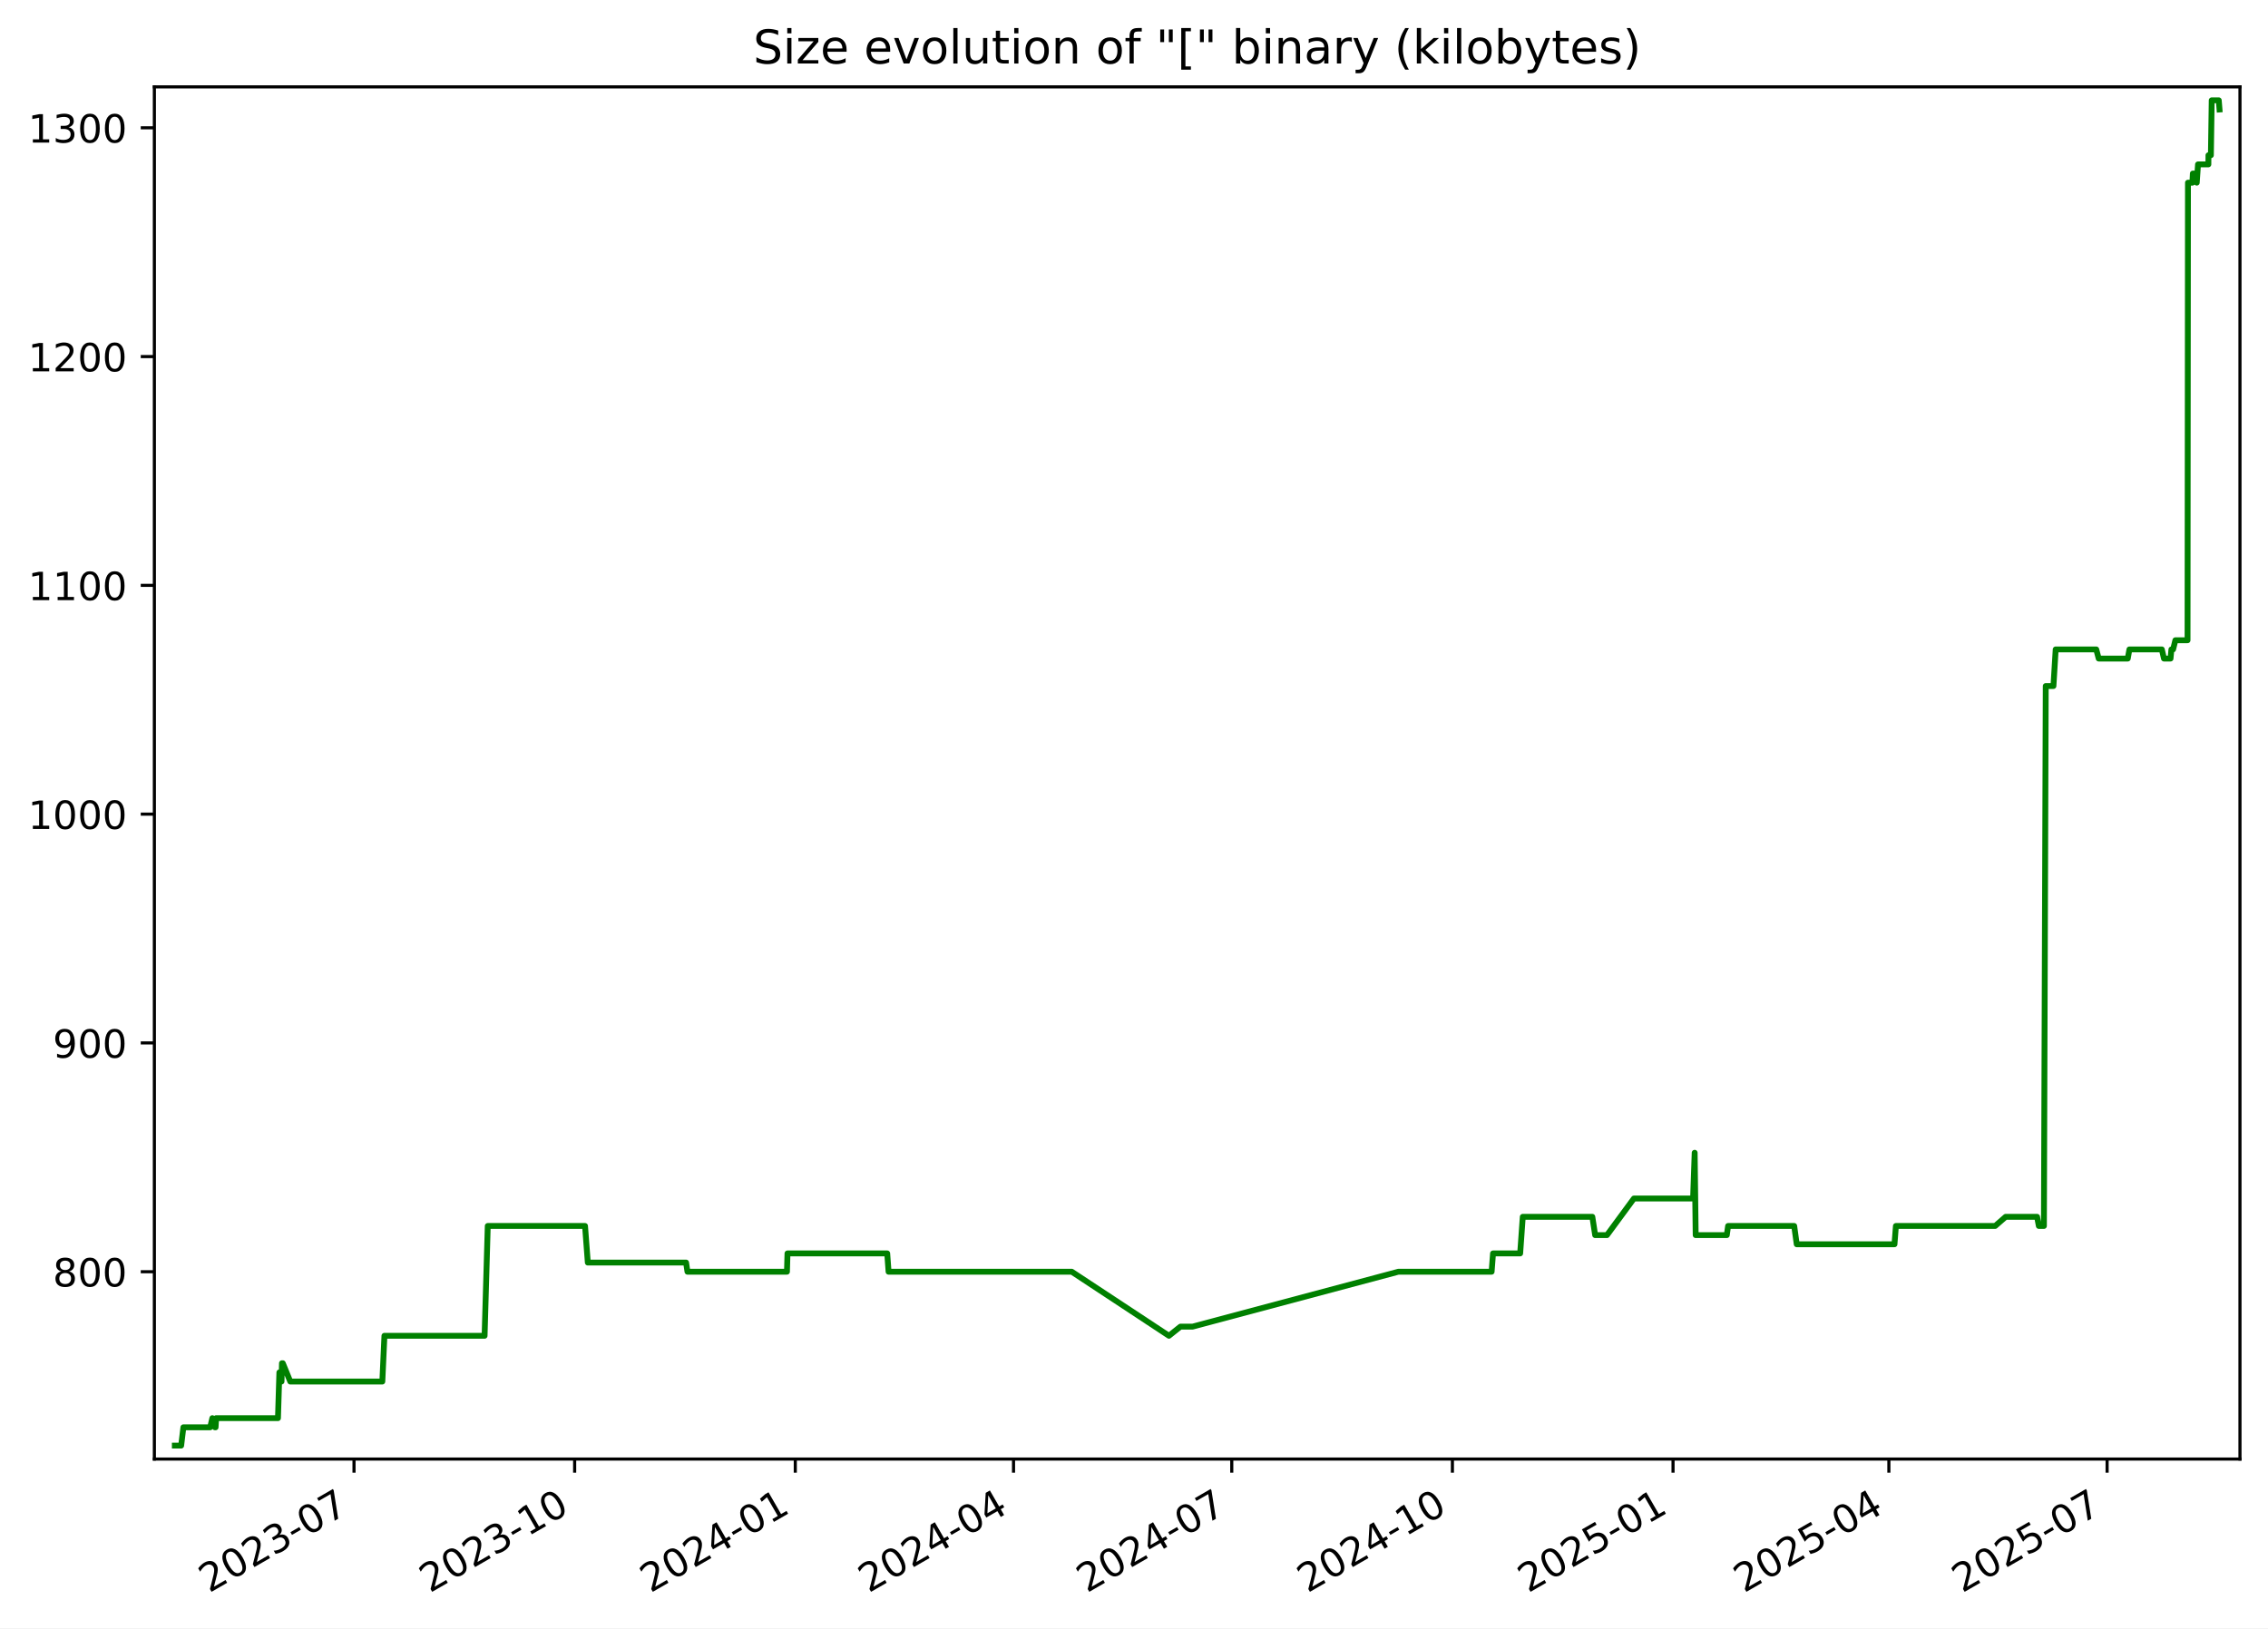
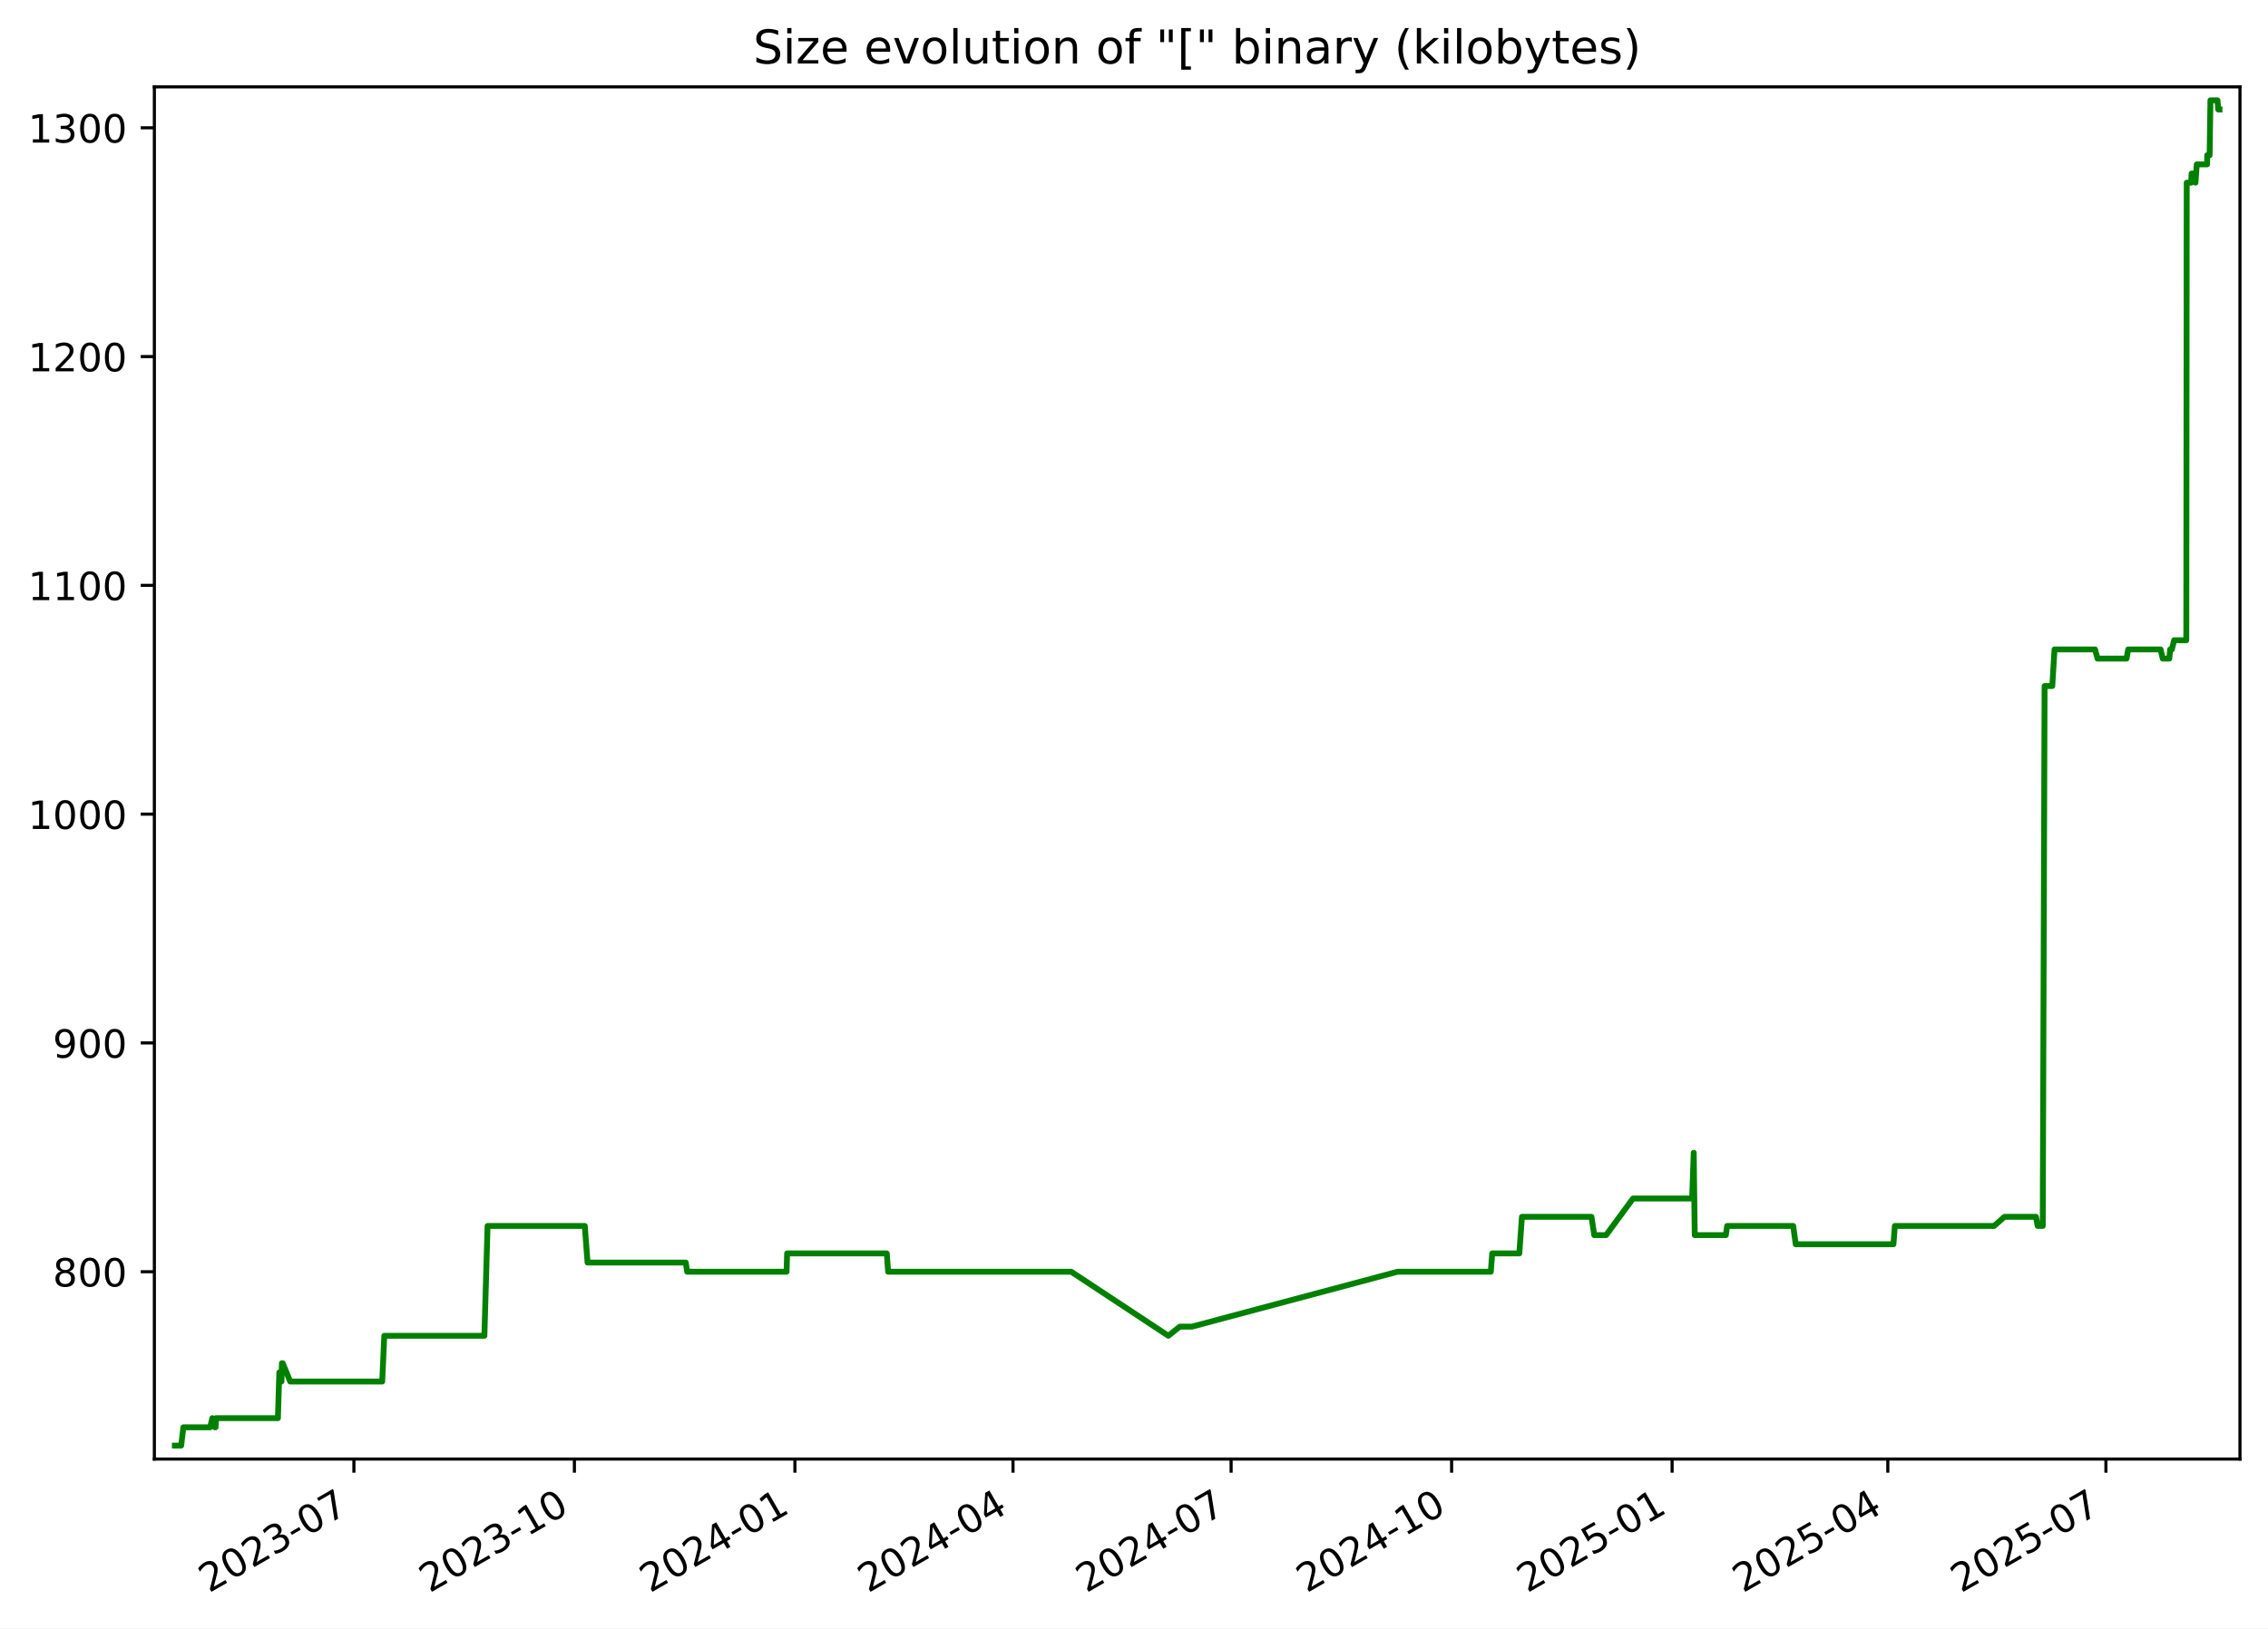
<svg xmlns="http://www.w3.org/2000/svg" xmlns:xlink="http://www.w3.org/1999/xlink" width="582.53pt" height="418.303pt" viewBox="0 0 582.53 418.303" version="1.1">
  <defs>
    <style type="text/css">*{stroke-linejoin: round; stroke-linecap: butt}</style>
  </defs>
  <g id="figure_1">
    <g id="patch_1">
      <path d="M -0 418.303  L 582.53 418.303  L 582.53 0  L -0 0  z " style="fill: #ffffff" />
    </g>
    <g id="axes_1">
      <g id="patch_2">
        <path d="M 39.65 374.83  L 575.33 374.83  L 575.33 22.318  L 39.65 22.318  z " style="fill: #ffffff" />
      </g>
      <g id="matplotlib.axis_1">
        <g id="xtick_1">
          <g id="line2d_1">
            <defs>
-               <path id="mf9b08e2a6c" d="M 0 0  L 0 3.5  " style="stroke: #000000; stroke-width: 0.8" />
+               <path id="m85d18fb83b" d="M 0 0  L 0 3.5  " style="stroke: #000000; stroke-width: 0.8" />
            </defs>
            <g>
-               <use xlink:href="#mf9b08e2a6c" x="90.928" y="374.83" style="stroke: #000000; stroke-width: 0.8" />
+               <use xlink:href="#m85d18fb83b" x="90.899" y="374.83" style="stroke: #000000; stroke-width: 0.8" />
            </g>
          </g>
          <g id="text_1">
-             <g transform="translate(53.70309 409.302) rotate(-30) scale(0.1 -0.1)">
+             <g transform="translate(53.6745 409.302) rotate(-30) scale(0.1 -0.1)">
              <defs>
                <path id="DejaVuSans-32" d="M 1228 531  L 3431 531  L 3431 0  L 469 0  L 469 531  Q 828 903 1448 1529  Q 2069 2156 2228 2338  Q 2531 2678 2651 2914  Q 2772 3150 2772 3378  Q 2772 3750 2511 3984  Q 2250 4219 1831 4219  Q 1534 4219 1204 4116  Q 875 4013 500 3803  L 500 4441  Q 881 4594 1212 4672  Q 1544 4750 1819 4750  Q 2544 4750 2975 4387  Q 3406 4025 3406 3419  Q 3406 3131 3298 2873  Q 3191 2616 2906 2266  Q 2828 2175 2409 1742  Q 1991 1309 1228 531  z " transform="scale(0.015625)" />
                <path id="DejaVuSans-30" d="M 2034 4250  Q 1547 4250 1301 3770  Q 1056 3291 1056 2328  Q 1056 1369 1301 889  Q 1547 409 2034 409  Q 2525 409 2770 889  Q 3016 1369 3016 2328  Q 3016 3291 2770 3770  Q 2525 4250 2034 4250  z M 2034 4750  Q 2819 4750 3233 4129  Q 3647 3509 3647 2328  Q 3647 1150 3233 529  Q 2819 -91 2034 -91  Q 1250 -91 836 529  Q 422 1150 422 2328  Q 422 3509 836 4129  Q 1250 4750 2034 4750  z " transform="scale(0.015625)" />
                <path id="DejaVuSans-33" d="M 2597 2516  Q 3050 2419 3304 2112  Q 3559 1806 3559 1356  Q 3559 666 3084 287  Q 2609 -91 1734 -91  Q 1441 -91 1130 -33  Q 819 25 488 141  L 488 750  Q 750 597 1062 519  Q 1375 441 1716 441  Q 2309 441 2620 675  Q 2931 909 2931 1356  Q 2931 1769 2642 2001  Q 2353 2234 1838 2234  L 1294 2234  L 1294 2753  L 1863 2753  Q 2328 2753 2575 2939  Q 2822 3125 2822 3475  Q 2822 3834 2567 4026  Q 2313 4219 1838 4219  Q 1578 4219 1281 4162  Q 984 4106 628 3988  L 628 4550  Q 988 4650 1302 4700  Q 1616 4750 1894 4750  Q 2613 4750 3031 4423  Q 3450 4097 3450 3541  Q 3450 3153 3228 2886  Q 3006 2619 2597 2516  z " transform="scale(0.015625)" />
                <path id="DejaVuSans-2d" d="M 313 2009  L 1997 2009  L 1997 1497  L 313 1497  L 313 2009  z " transform="scale(0.015625)" />
                <path id="DejaVuSans-37" d="M 525 4666  L 3525 4666  L 3525 4397  L 1831 0  L 1172 0  L 2766 4134  L 525 4134  L 525 4666  z " transform="scale(0.015625)" />
              </defs>
              <use xlink:href="#DejaVuSans-32" />
              <use xlink:href="#DejaVuSans-30" x="63.623" />
              <use xlink:href="#DejaVuSans-32" x="127.246" />
              <use xlink:href="#DejaVuSans-33" x="190.869" />
              <use xlink:href="#DejaVuSans-2d" x="254.492" />
              <use xlink:href="#DejaVuSans-30" x="290.576" />
              <use xlink:href="#DejaVuSans-37" x="354.199" />
            </g>
          </g>
        </g>
        <g id="xtick_2">
          <g id="line2d_2">
            <g>
-               <use xlink:href="#mf9b08e2a6c" x="147.598" y="374.83" style="stroke: #000000; stroke-width: 0.8" />
+               <use xlink:href="#m85d18fb83b" x="147.534" y="374.83" style="stroke: #000000; stroke-width: 0.8" />
            </g>
          </g>
          <g id="text_2">
-             <g transform="translate(110.373 409.302) rotate(-30) scale(0.1 -0.1)">
+             <g transform="translate(110.3092 409.302) rotate(-30) scale(0.1 -0.1)">
              <defs>
                <path id="DejaVuSans-31" d="M 794 531  L 1825 531  L 1825 4091  L 703 3866  L 703 4441  L 1819 4666  L 2450 4666  L 2450 531  L 3481 531  L 3481 0  L 794 0  L 794 531  z " transform="scale(0.015625)" />
              </defs>
              <use xlink:href="#DejaVuSans-32" />
              <use xlink:href="#DejaVuSans-30" x="63.623" />
              <use xlink:href="#DejaVuSans-32" x="127.246" />
              <use xlink:href="#DejaVuSans-33" x="190.869" />
              <use xlink:href="#DejaVuSans-2d" x="254.492" />
              <use xlink:href="#DejaVuSans-31" x="290.576" />
              <use xlink:href="#DejaVuSans-30" x="354.199" />
            </g>
          </g>
        </g>
        <g id="xtick_3">
          <g id="line2d_3">
            <g>
-               <use xlink:href="#mf9b08e2a6c" x="204.268" y="374.83" style="stroke: #000000; stroke-width: 0.8" />
+               <use xlink:href="#m85d18fb83b" x="204.169" y="374.83" style="stroke: #000000; stroke-width: 0.8" />
            </g>
          </g>
          <g id="text_3">
-             <g transform="translate(167.0428 409.302) rotate(-30) scale(0.1 -0.1)">
+             <g transform="translate(166.9439 409.302) rotate(-30) scale(0.1 -0.1)">
              <defs>
                <path id="DejaVuSans-34" d="M 2419 4116  L 825 1625  L 2419 1625  L 2419 4116  z M 2253 4666  L 3047 4666  L 3047 1625  L 3713 1625  L 3713 1100  L 3047 1100  L 3047 0  L 2419 0  L 2419 1100  L 313 1100  L 313 1709  L 2253 4666  z " transform="scale(0.015625)" />
              </defs>
              <use xlink:href="#DejaVuSans-32" />
              <use xlink:href="#DejaVuSans-30" x="63.623" />
              <use xlink:href="#DejaVuSans-32" x="127.246" />
              <use xlink:href="#DejaVuSans-34" x="190.869" />
              <use xlink:href="#DejaVuSans-2d" x="254.492" />
              <use xlink:href="#DejaVuSans-30" x="290.576" />
              <use xlink:href="#DejaVuSans-31" x="354.199" />
            </g>
          </g>
        </g>
        <g id="xtick_4">
          <g id="line2d_4">
            <g>
-               <use xlink:href="#mf9b08e2a6c" x="260.322" y="374.83" style="stroke: #000000; stroke-width: 0.8" />
+               <use xlink:href="#m85d18fb83b" x="260.188" y="374.83" style="stroke: #000000; stroke-width: 0.8" />
            </g>
          </g>
          <g id="text_4">
-             <g transform="translate(223.0967 409.302) rotate(-30) scale(0.1 -0.1)">
+             <g transform="translate(222.9629 409.302) rotate(-30) scale(0.1 -0.1)">
              <use xlink:href="#DejaVuSans-32" />
              <use xlink:href="#DejaVuSans-30" x="63.623" />
              <use xlink:href="#DejaVuSans-32" x="127.246" />
              <use xlink:href="#DejaVuSans-34" x="190.869" />
              <use xlink:href="#DejaVuSans-2d" x="254.492" />
              <use xlink:href="#DejaVuSans-30" x="290.576" />
              <use xlink:href="#DejaVuSans-34" x="354.199" />
            </g>
          </g>
        </g>
        <g id="xtick_5">
          <g id="line2d_5">
            <g>
-               <use xlink:href="#mf9b08e2a6c" x="316.375" y="374.83" style="stroke: #000000; stroke-width: 0.8" />
+               <use xlink:href="#m85d18fb83b" x="316.207" y="374.83" style="stroke: #000000; stroke-width: 0.8" />
            </g>
          </g>
          <g id="text_5">
-             <g transform="translate(279.1506 409.302) rotate(-30) scale(0.1 -0.1)">
+             <g transform="translate(278.982 409.302) rotate(-30) scale(0.1 -0.1)">
              <use xlink:href="#DejaVuSans-32" />
              <use xlink:href="#DejaVuSans-30" x="63.623" />
              <use xlink:href="#DejaVuSans-32" x="127.246" />
              <use xlink:href="#DejaVuSans-34" x="190.869" />
              <use xlink:href="#DejaVuSans-2d" x="254.492" />
              <use xlink:href="#DejaVuSans-30" x="290.576" />
              <use xlink:href="#DejaVuSans-37" x="354.199" />
            </g>
          </g>
        </g>
        <g id="xtick_6">
          <g id="line2d_6">
            <g>
-               <use xlink:href="#mf9b08e2a6c" x="373.045" y="374.83" style="stroke: #000000; stroke-width: 0.8" />
+               <use xlink:href="#m85d18fb83b" x="372.842" y="374.83" style="stroke: #000000; stroke-width: 0.8" />
            </g>
          </g>
          <g id="text_6">
-             <g transform="translate(335.8205 409.302) rotate(-30) scale(0.1 -0.1)">
+             <g transform="translate(335.6167 409.302) rotate(-30) scale(0.1 -0.1)">
              <use xlink:href="#DejaVuSans-32" />
              <use xlink:href="#DejaVuSans-30" x="63.623" />
              <use xlink:href="#DejaVuSans-32" x="127.246" />
              <use xlink:href="#DejaVuSans-34" x="190.869" />
              <use xlink:href="#DejaVuSans-2d" x="254.492" />
              <use xlink:href="#DejaVuSans-31" x="290.576" />
              <use xlink:href="#DejaVuSans-30" x="354.199" />
            </g>
          </g>
        </g>
        <g id="xtick_7">
          <g id="line2d_7">
            <g>
-               <use xlink:href="#mf9b08e2a6c" x="429.715" y="374.83" style="stroke: #000000; stroke-width: 0.8" />
+               <use xlink:href="#m85d18fb83b" x="429.476" y="374.83" style="stroke: #000000; stroke-width: 0.8" />
            </g>
          </g>
          <g id="text_7">
-             <g transform="translate(392.4904 409.302) rotate(-30) scale(0.1 -0.1)">
+             <g transform="translate(392.2514 409.302) rotate(-30) scale(0.1 -0.1)">
              <defs>
                <path id="DejaVuSans-35" d="M 691 4666  L 3169 4666  L 3169 4134  L 1269 4134  L 1269 2991  Q 1406 3038 1543 3061  Q 1681 3084 1819 3084  Q 2600 3084 3056 2656  Q 3513 2228 3513 1497  Q 3513 744 3044 326  Q 2575 -91 1722 -91  Q 1428 -91 1123 -41  Q 819 9 494 109  L 494 744  Q 775 591 1075 516  Q 1375 441 1709 441  Q 2250 441 2565 725  Q 2881 1009 2881 1497  Q 2881 1984 2565 2268  Q 2250 2553 1709 2553  Q 1456 2553 1204 2497  Q 953 2441 691 2322  L 691 4666  z " transform="scale(0.015625)" />
              </defs>
              <use xlink:href="#DejaVuSans-32" />
              <use xlink:href="#DejaVuSans-30" x="63.623" />
              <use xlink:href="#DejaVuSans-32" x="127.246" />
              <use xlink:href="#DejaVuSans-35" x="190.869" />
              <use xlink:href="#DejaVuSans-2d" x="254.492" />
              <use xlink:href="#DejaVuSans-30" x="290.576" />
              <use xlink:href="#DejaVuSans-31" x="354.199" />
            </g>
          </g>
        </g>
        <g id="xtick_8">
          <g id="line2d_8">
            <g>
-               <use xlink:href="#mf9b08e2a6c" x="485.153" y="374.83" style="stroke: #000000; stroke-width: 0.8" />
+               <use xlink:href="#m85d18fb83b" x="484.88" y="374.83" style="stroke: #000000; stroke-width: 0.8" />
            </g>
          </g>
          <g id="text_8">
-             <g transform="translate(447.9283 409.302) rotate(-30) scale(0.1 -0.1)">
+             <g transform="translate(447.6548 409.302) rotate(-30) scale(0.1 -0.1)">
              <use xlink:href="#DejaVuSans-32" />
              <use xlink:href="#DejaVuSans-30" x="63.623" />
              <use xlink:href="#DejaVuSans-32" x="127.246" />
              <use xlink:href="#DejaVuSans-35" x="190.869" />
              <use xlink:href="#DejaVuSans-2d" x="254.492" />
              <use xlink:href="#DejaVuSans-30" x="290.576" />
              <use xlink:href="#DejaVuSans-34" x="354.199" />
            </g>
          </g>
        </g>
        <g id="xtick_9">
          <g id="line2d_9">
            <g>
-               <use xlink:href="#mf9b08e2a6c" x="541.207" y="374.83" style="stroke: #000000; stroke-width: 0.8" />
+               <use xlink:href="#m85d18fb83b" x="540.899" y="374.83" style="stroke: #000000; stroke-width: 0.8" />
            </g>
          </g>
          <g id="text_9">
-             <g transform="translate(503.9822 409.302) rotate(-30) scale(0.1 -0.1)">
+             <g transform="translate(503.6739 409.302) rotate(-30) scale(0.1 -0.1)">
              <use xlink:href="#DejaVuSans-32" />
              <use xlink:href="#DejaVuSans-30" x="63.623" />
              <use xlink:href="#DejaVuSans-32" x="127.246" />
              <use xlink:href="#DejaVuSans-35" x="190.869" />
              <use xlink:href="#DejaVuSans-2d" x="254.492" />
              <use xlink:href="#DejaVuSans-30" x="290.576" />
              <use xlink:href="#DejaVuSans-37" x="354.199" />
            </g>
          </g>
        </g>
      </g>
      <g id="matplotlib.axis_2">
        <g id="ytick_1">
          <g id="line2d_10">
            <defs>
-               <path id="m375bbfae6c" d="M 0 0  L -3.5 0  " style="stroke: #000000; stroke-width: 0.8" />
+               <path id="m27d86db720" d="M 0 0  L -3.5 0  " style="stroke: #000000; stroke-width: 0.8" />
            </defs>
            <g>
-               <use xlink:href="#m375bbfae6c" x="39.65" y="326.705" style="stroke: #000000; stroke-width: 0.8" />
+               <use xlink:href="#m27d86db720" x="39.65" y="326.705" style="stroke: #000000; stroke-width: 0.8" />
            </g>
          </g>
          <g id="text_10">
            <g transform="translate(13.5625 330.504) scale(0.1 -0.1)">
              <defs>
                <path id="DejaVuSans-38" d="M 2034 2216  Q 1584 2216 1326 1975  Q 1069 1734 1069 1313  Q 1069 891 1326 650  Q 1584 409 2034 409  Q 2484 409 2743 651  Q 3003 894 3003 1313  Q 3003 1734 2745 1975  Q 2488 2216 2034 2216  z M 1403 2484  Q 997 2584 770 2862  Q 544 3141 544 3541  Q 544 4100 942 4425  Q 1341 4750 2034 4750  Q 2731 4750 3128 4425  Q 3525 4100 3525 3541  Q 3525 3141 3298 2862  Q 3072 2584 2669 2484  Q 3125 2378 3379 2068  Q 3634 1759 3634 1313  Q 3634 634 3220 271  Q 2806 -91 2034 -91  Q 1263 -91 848 271  Q 434 634 434 1313  Q 434 1759 690 2068  Q 947 2378 1403 2484  z M 1172 3481  Q 1172 3119 1398 2916  Q 1625 2713 2034 2713  Q 2441 2713 2670 2916  Q 2900 3119 2900 3481  Q 2900 3844 2670 4047  Q 2441 4250 2034 4250  Q 1625 4250 1398 4047  Q 1172 3844 1172 3481  z " transform="scale(0.015625)" />
              </defs>
              <use xlink:href="#DejaVuSans-38" />
              <use xlink:href="#DejaVuSans-30" x="63.623" />
              <use xlink:href="#DejaVuSans-30" x="127.246" />
            </g>
          </g>
        </g>
        <g id="ytick_2">
          <g id="line2d_11">
            <g>
-               <use xlink:href="#m375bbfae6c" x="39.65" y="267.929" style="stroke: #000000; stroke-width: 0.8" />
+               <use xlink:href="#m27d86db720" x="39.65" y="267.929" style="stroke: #000000; stroke-width: 0.8" />
            </g>
          </g>
          <g id="text_11">
            <g transform="translate(13.5625 271.7284) scale(0.1 -0.1)">
              <defs>
                <path id="DejaVuSans-39" d="M 703 97  L 703 672  Q 941 559 1184 500  Q 1428 441 1663 441  Q 2288 441 2617 861  Q 2947 1281 2994 2138  Q 2813 1869 2534 1725  Q 2256 1581 1919 1581  Q 1219 1581 811 2004  Q 403 2428 403 3163  Q 403 3881 828 4315  Q 1253 4750 1959 4750  Q 2769 4750 3195 4129  Q 3622 3509 3622 2328  Q 3622 1225 3098 567  Q 2575 -91 1691 -91  Q 1453 -91 1209 -44  Q 966 3 703 97  z M 1959 2075  Q 2384 2075 2632 2365  Q 2881 2656 2881 3163  Q 2881 3666 2632 3958  Q 2384 4250 1959 4250  Q 1534 4250 1286 3958  Q 1038 3666 1038 3163  Q 1038 2656 1286 2365  Q 1534 2075 1959 2075  z " transform="scale(0.015625)" />
              </defs>
              <use xlink:href="#DejaVuSans-39" />
              <use xlink:href="#DejaVuSans-30" x="63.623" />
              <use xlink:href="#DejaVuSans-30" x="127.246" />
            </g>
          </g>
        </g>
        <g id="ytick_3">
          <g id="line2d_12">
            <g>
-               <use xlink:href="#m375bbfae6c" x="39.65" y="209.154" style="stroke: #000000; stroke-width: 0.8" />
+               <use xlink:href="#m27d86db720" x="39.65" y="209.154" style="stroke: #000000; stroke-width: 0.8" />
            </g>
          </g>
          <g id="text_12">
            <g transform="translate(7.2 212.9529) scale(0.1 -0.1)">
              <use xlink:href="#DejaVuSans-31" />
              <use xlink:href="#DejaVuSans-30" x="63.623" />
              <use xlink:href="#DejaVuSans-30" x="127.246" />
              <use xlink:href="#DejaVuSans-30" x="190.869" />
            </g>
          </g>
        </g>
        <g id="ytick_4">
          <g id="line2d_13">
            <g>
-               <use xlink:href="#m375bbfae6c" x="39.65" y="150.378" style="stroke: #000000; stroke-width: 0.8" />
+               <use xlink:href="#m27d86db720" x="39.65" y="150.378" style="stroke: #000000; stroke-width: 0.8" />
            </g>
          </g>
          <g id="text_13">
            <g transform="translate(7.2 154.1774) scale(0.1 -0.1)">
              <use xlink:href="#DejaVuSans-31" />
              <use xlink:href="#DejaVuSans-31" x="63.623" />
              <use xlink:href="#DejaVuSans-30" x="127.246" />
              <use xlink:href="#DejaVuSans-30" x="190.869" />
            </g>
          </g>
        </g>
        <g id="ytick_5">
          <g id="line2d_14">
            <g>
-               <use xlink:href="#m375bbfae6c" x="39.65" y="91.603" style="stroke: #000000; stroke-width: 0.8" />
+               <use xlink:href="#m27d86db720" x="39.65" y="91.603" style="stroke: #000000; stroke-width: 0.8" />
            </g>
          </g>
          <g id="text_14">
            <g transform="translate(7.2 95.40192) scale(0.1 -0.1)">
              <use xlink:href="#DejaVuSans-31" />
              <use xlink:href="#DejaVuSans-32" x="63.623" />
              <use xlink:href="#DejaVuSans-30" x="127.246" />
              <use xlink:href="#DejaVuSans-30" x="190.869" />
            </g>
          </g>
        </g>
        <g id="ytick_6">
          <g id="line2d_15">
            <g>
-               <use xlink:href="#m375bbfae6c" x="39.65" y="32.827" style="stroke: #000000; stroke-width: 0.8" />
+               <use xlink:href="#m27d86db720" x="39.65" y="32.827" style="stroke: #000000; stroke-width: 0.8" />
            </g>
          </g>
          <g id="text_15">
            <g transform="translate(7.2 36.6264) scale(0.1 -0.1)">
              <use xlink:href="#DejaVuSans-31" />
              <use xlink:href="#DejaVuSans-33" x="63.623" />
              <use xlink:href="#DejaVuSans-30" x="127.246" />
              <use xlink:href="#DejaVuSans-30" x="190.869" />
            </g>
          </g>
        </g>
      </g>
      <g id="line2d_16">
-         <path d="M 44.902 371.374  L 46.532 371.374  L 47.103 366.672  L 53.987 366.672  L 54.541 364.321  L 55.204 366.672  L 55.373 366.672  L 55.512 364.321  L 71.397 364.321  L 71.758 352.566  L 72.308 354.917  L 72.419 350.215  L 72.638 350.215  L 74.558 354.917  L 98.202 354.917  L 98.739 343.162  L 124.467 343.162  L 125.278 314.95  L 150.265 314.95  L 150.979 324.354  L 176.221 324.354  L 176.574 326.705  L 202.13 326.705  L 202.263 322.003  L 227.881 322.003  L 228.227 326.705  L 275.278 326.705  L 300.244 343.162  L 303.192 340.811  L 306.318 340.811  L 359.177 326.705  L 383.12 326.705  L 383.479 322.003  L 390.452 322.003  L 391.118 312.599  L 408.989 312.599  L 409.712 317.301  L 412.745 317.301  L 419.663 307.897  L 434.862 307.897  L 435.273 296.141  L 435.531 317.301  L 443.525 317.301  L 443.855 314.95  L 460.839 314.95  L 461.486 319.652  L 486.594 319.652  L 486.957 314.95  L 512.455 314.95  L 515.147 312.599  L 523.223 312.599  L 523.669 314.95  L 524.976 314.95  L 525.444 176.239  L 527.424 176.239  L 527.997 166.835  L 538.418 166.835  L 539.047 169.186  L 546.512 169.186  L 546.935 166.835  L 555.259 166.835  L 555.811 169.186  L 557.498 169.186  L 557.72 166.835  L 558.155 166.835  L 558.737 164.484  L 561.865 164.484  L 561.975 46.933  L 563.112 46.933  L 563.226 44.582  L 563.83 44.582  L 564.231 46.933  L 564.555 42.231  L 567.217 42.231  L 567.237 39.88  L 567.86 39.88  L 568.071 25.774  L 569.888 25.774  L 570.078 28.125  L 570.078 28.125  " clip-path="url(#p235603d8b2)" style="fill: none; stroke: #008000; stroke-width: 1.5; stroke-linecap: square" />
+         <path d="M 44.902 371.374  L 46.531 371.374  L 47.101 366.672  L 53.981 366.672  L 54.535 364.321  L 55.197 366.672  L 55.366 366.672  L 55.505 364.321  L 71.381 364.321  L 71.741 352.566  L 72.291 354.917  L 72.402 350.215  L 72.621 350.215  L 74.539 354.917  L 98.169 354.917  L 98.705 343.162  L 124.417 343.162  L 125.228 314.95  L 150.2 314.95  L 150.914 324.354  L 176.14 324.354  L 176.492 326.705  L 202.032 326.705  L 202.165 322.003  L 227.768 322.003  L 228.113 326.705  L 275.135 326.705  L 300.085 343.162  L 303.031 340.811  L 306.156 340.811  L 358.981 326.705  L 382.91 326.705  L 383.269 322.003  L 390.237 322.003  L 390.903 312.599  L 408.763 312.599  L 409.485 317.301  L 412.516 317.301  L 419.431 307.897  L 434.62 307.897  L 435.03 296.141  L 435.288 317.301  L 443.277 317.301  L 443.607 314.95  L 460.581 314.95  L 461.228 319.652  L 486.319 319.652  L 486.682 314.95  L 512.165 314.95  L 514.854 312.599  L 522.926 312.599  L 523.372 314.95  L 524.678 314.95  L 525.146 176.239  L 527.124 176.239  L 527.697 166.835  L 538.111 166.835  L 538.74 169.186  L 546.2 169.186  L 546.623 166.835  L 554.942 166.835  L 555.493 169.186  L 557.179 169.186  L 557.401 166.835  L 557.836 166.835  L 558.418 164.484  L 561.544 164.484  L 561.654 46.933  L 562.79 46.933  L 562.904 44.582  L 563.508 44.582  L 563.908 46.933  L 564.233 42.231  L 566.892 42.231  L 566.913 39.88  L 567.535 39.88  L 567.746 25.774  L 569.562 25.774  L 569.752 28.125  L 570.078 28.125  L 570.078 28.125  " clip-path="url(#pafe0b8ead6)" style="fill: none; stroke: #008000; stroke-width: 1.5; stroke-linecap: square" />
      </g>
      <g id="patch_3">
        <path d="M 39.65 374.83  L 39.65 22.318  " style="fill: none; stroke: #000000; stroke-width: 0.8; stroke-linejoin: miter; stroke-linecap: square" />
      </g>
      <g id="patch_4">
        <path d="M 575.33 374.83  L 575.33 22.318  " style="fill: none; stroke: #000000; stroke-width: 0.8; stroke-linejoin: miter; stroke-linecap: square" />
      </g>
      <g id="patch_5">
        <path d="M 39.65 374.83  L 575.33 374.83  " style="fill: none; stroke: #000000; stroke-width: 0.8; stroke-linejoin: miter; stroke-linecap: square" />
      </g>
      <g id="patch_6">
        <path d="M 39.65 22.318  L 575.33 22.318  " style="fill: none; stroke: #000000; stroke-width: 0.8; stroke-linejoin: miter; stroke-linecap: square" />
      </g>
      <g id="text_16">
        <g transform="translate(193.4534 16.31812) scale(0.12 -0.12)">
          <defs>
            <path id="DejaVuSans-53" d="M 3425 4513  L 3425 3897  Q 3066 4069 2747 4153  Q 2428 4238 2131 4238  Q 1616 4238 1336 4038  Q 1056 3838 1056 3469  Q 1056 3159 1242 3001  Q 1428 2844 1947 2747  L 2328 2669  Q 3034 2534 3370 2195  Q 3706 1856 3706 1288  Q 3706 609 3251 259  Q 2797 -91 1919 -91  Q 1588 -91 1214 -16  Q 841 59 441 206  L 441 856  Q 825 641 1194 531  Q 1563 422 1919 422  Q 2459 422 2753 634  Q 3047 847 3047 1241  Q 3047 1584 2836 1778  Q 2625 1972 2144 2069  L 1759 2144  Q 1053 2284 737 2584  Q 422 2884 422 3419  Q 422 4038 858 4394  Q 1294 4750 2059 4750  Q 2388 4750 2728 4690  Q 3069 4631 3425 4513  z " transform="scale(0.015625)" />
            <path id="DejaVuSans-69" d="M 603 3500  L 1178 3500  L 1178 0  L 603 0  L 603 3500  z M 603 4863  L 1178 4863  L 1178 4134  L 603 4134  L 603 4863  z " transform="scale(0.015625)" />
            <path id="DejaVuSans-7a" d="M 353 3500  L 3084 3500  L 3084 2975  L 922 459  L 3084 459  L 3084 0  L 275 0  L 275 525  L 2438 3041  L 353 3041  L 353 3500  z " transform="scale(0.015625)" />
            <path id="DejaVuSans-65" d="M 3597 1894  L 3597 1613  L 953 1613  Q 991 1019 1311 708  Q 1631 397 2203 397  Q 2534 397 2845 478  Q 3156 559 3463 722  L 3463 178  Q 3153 47 2828 -22  Q 2503 -91 2169 -91  Q 1331 -91 842 396  Q 353 884 353 1716  Q 353 2575 817 3079  Q 1281 3584 2069 3584  Q 2775 3584 3186 3129  Q 3597 2675 3597 1894  z M 3022 2063  Q 3016 2534 2758 2815  Q 2500 3097 2075 3097  Q 1594 3097 1305 2825  Q 1016 2553 972 2059  L 3022 2063  z " transform="scale(0.015625)" />
            <path id="DejaVuSans-20" transform="scale(0.015625)" />
            <path id="DejaVuSans-76" d="M 191 3500  L 800 3500  L 1894 563  L 2988 3500  L 3597 3500  L 2284 0  L 1503 0  L 191 3500  z " transform="scale(0.015625)" />
            <path id="DejaVuSans-6f" d="M 1959 3097  Q 1497 3097 1228 2736  Q 959 2375 959 1747  Q 959 1119 1226 758  Q 1494 397 1959 397  Q 2419 397 2687 759  Q 2956 1122 2956 1747  Q 2956 2369 2687 2733  Q 2419 3097 1959 3097  z M 1959 3584  Q 2709 3584 3137 3096  Q 3566 2609 3566 1747  Q 3566 888 3137 398  Q 2709 -91 1959 -91  Q 1206 -91 779 398  Q 353 888 353 1747  Q 353 2609 779 3096  Q 1206 3584 1959 3584  z " transform="scale(0.015625)" />
            <path id="DejaVuSans-6c" d="M 603 4863  L 1178 4863  L 1178 0  L 603 0  L 603 4863  z " transform="scale(0.015625)" />
            <path id="DejaVuSans-75" d="M 544 1381  L 544 3500  L 1119 3500  L 1119 1403  Q 1119 906 1312 657  Q 1506 409 1894 409  Q 2359 409 2629 706  Q 2900 1003 2900 1516  L 2900 3500  L 3475 3500  L 3475 0  L 2900 0  L 2900 538  Q 2691 219 2414 64  Q 2138 -91 1772 -91  Q 1169 -91 856 284  Q 544 659 544 1381  z M 1991 3584  L 1991 3584  z " transform="scale(0.015625)" />
            <path id="DejaVuSans-74" d="M 1172 4494  L 1172 3500  L 2356 3500  L 2356 3053  L 1172 3053  L 1172 1153  Q 1172 725 1289 603  Q 1406 481 1766 481  L 2356 481  L 2356 0  L 1766 0  Q 1100 0 847 248  Q 594 497 594 1153  L 594 3053  L 172 3053  L 172 3500  L 594 3500  L 594 4494  L 1172 4494  z " transform="scale(0.015625)" />
            <path id="DejaVuSans-6e" d="M 3513 2113  L 3513 0  L 2938 0  L 2938 2094  Q 2938 2591 2744 2837  Q 2550 3084 2163 3084  Q 1697 3084 1428 2787  Q 1159 2491 1159 1978  L 1159 0  L 581 0  L 581 3500  L 1159 3500  L 1159 2956  Q 1366 3272 1645 3428  Q 1925 3584 2291 3584  Q 2894 3584 3203 3211  Q 3513 2838 3513 2113  z " transform="scale(0.015625)" />
            <path id="DejaVuSans-66" d="M 2375 4863  L 2375 4384  L 1825 4384  Q 1516 4384 1395 4259  Q 1275 4134 1275 3809  L 1275 3500  L 2222 3500  L 2222 3053  L 1275 3053  L 1275 0  L 697 0  L 697 3053  L 147 3053  L 147 3500  L 697 3500  L 697 3744  Q 697 4328 969 4595  Q 1241 4863 1831 4863  L 2375 4863  z " transform="scale(0.015625)" />
            <path id="DejaVuSans-22" d="M 1147 4666  L 1147 2931  L 616 2931  L 616 4666  L 1147 4666  z M 2328 4666  L 2328 2931  L 1797 2931  L 1797 4666  L 2328 4666  z " transform="scale(0.015625)" />
            <path id="DejaVuSans-5b" d="M 550 4863  L 1875 4863  L 1875 4416  L 1125 4416  L 1125 -397  L 1875 -397  L 1875 -844  L 550 -844  L 550 4863  z " transform="scale(0.015625)" />
            <path id="DejaVuSans-62" d="M 3116 1747  Q 3116 2381 2855 2742  Q 2594 3103 2138 3103  Q 1681 3103 1420 2742  Q 1159 2381 1159 1747  Q 1159 1113 1420 752  Q 1681 391 2138 391  Q 2594 391 2855 752  Q 3116 1113 3116 1747  z M 1159 2969  Q 1341 3281 1617 3432  Q 1894 3584 2278 3584  Q 2916 3584 3314 3078  Q 3713 2572 3713 1747  Q 3713 922 3314 415  Q 2916 -91 2278 -91  Q 1894 -91 1617 61  Q 1341 213 1159 525  L 1159 0  L 581 0  L 581 4863  L 1159 4863  L 1159 2969  z " transform="scale(0.015625)" />
            <path id="DejaVuSans-61" d="M 2194 1759  Q 1497 1759 1228 1600  Q 959 1441 959 1056  Q 959 750 1161 570  Q 1363 391 1709 391  Q 2188 391 2477 730  Q 2766 1069 2766 1631  L 2766 1759  L 2194 1759  z M 3341 1997  L 3341 0  L 2766 0  L 2766 531  Q 2569 213 2275 61  Q 1981 -91 1556 -91  Q 1019 -91 701 211  Q 384 513 384 1019  Q 384 1609 779 1909  Q 1175 2209 1959 2209  L 2766 2209  L 2766 2266  Q 2766 2663 2505 2880  Q 2244 3097 1772 3097  Q 1472 3097 1187 3025  Q 903 2953 641 2809  L 641 3341  Q 956 3463 1253 3523  Q 1550 3584 1831 3584  Q 2591 3584 2966 3190  Q 3341 2797 3341 1997  z " transform="scale(0.015625)" />
            <path id="DejaVuSans-72" d="M 2631 2963  Q 2534 3019 2420 3045  Q 2306 3072 2169 3072  Q 1681 3072 1420 2755  Q 1159 2438 1159 1844  L 1159 0  L 581 0  L 581 3500  L 1159 3500  L 1159 2956  Q 1341 3275 1631 3429  Q 1922 3584 2338 3584  Q 2397 3584 2469 3576  Q 2541 3569 2628 3553  L 2631 2963  z " transform="scale(0.015625)" />
            <path id="DejaVuSans-79" d="M 2059 -325  Q 1816 -950 1584 -1140  Q 1353 -1331 966 -1331  L 506 -1331  L 506 -850  L 844 -850  Q 1081 -850 1212 -737  Q 1344 -625 1503 -206  L 1606 56  L 191 3500  L 800 3500  L 1894 763  L 2988 3500  L 3597 3500  L 2059 -325  z " transform="scale(0.015625)" />
            <path id="DejaVuSans-28" d="M 1984 4856  Q 1566 4138 1362 3434  Q 1159 2731 1159 2009  Q 1159 1288 1364 580  Q 1569 -128 1984 -844  L 1484 -844  Q 1016 -109 783 600  Q 550 1309 550 2009  Q 550 2706 781 3412  Q 1013 4119 1484 4856  L 1984 4856  z " transform="scale(0.015625)" />
            <path id="DejaVuSans-6b" d="M 581 4863  L 1159 4863  L 1159 1991  L 2875 3500  L 3609 3500  L 1753 1863  L 3688 0  L 2938 0  L 1159 1709  L 1159 0  L 581 0  L 581 4863  z " transform="scale(0.015625)" />
            <path id="DejaVuSans-73" d="M 2834 3397  L 2834 2853  Q 2591 2978 2328 3040  Q 2066 3103 1784 3103  Q 1356 3103 1142 2972  Q 928 2841 928 2578  Q 928 2378 1081 2264  Q 1234 2150 1697 2047  L 1894 2003  Q 2506 1872 2764 1633  Q 3022 1394 3022 966  Q 3022 478 2636 193  Q 2250 -91 1575 -91  Q 1294 -91 989 -36  Q 684 19 347 128  L 347 722  Q 666 556 975 473  Q 1284 391 1588 391  Q 1994 391 2212 530  Q 2431 669 2431 922  Q 2431 1156 2273 1281  Q 2116 1406 1581 1522  L 1381 1569  Q 847 1681 609 1914  Q 372 2147 372 2553  Q 372 3047 722 3315  Q 1072 3584 1716 3584  Q 2034 3584 2315 3537  Q 2597 3491 2834 3397  z " transform="scale(0.015625)" />
            <path id="DejaVuSans-29" d="M 513 4856  L 1013 4856  Q 1481 4119 1714 3412  Q 1947 2706 1947 2009  Q 1947 1309 1714 600  Q 1481 -109 1013 -844  L 513 -844  Q 928 -128 1133 580  Q 1338 1288 1338 2009  Q 1338 2731 1133 3434  Q 928 4138 513 4856  z " transform="scale(0.015625)" />
          </defs>
          <use xlink:href="#DejaVuSans-53" />
          <use xlink:href="#DejaVuSans-69" x="63.477" />
          <use xlink:href="#DejaVuSans-7a" x="91.26" />
          <use xlink:href="#DejaVuSans-65" x="143.75" />
          <use xlink:href="#DejaVuSans-20" x="205.273" />
          <use xlink:href="#DejaVuSans-65" x="237.061" />
          <use xlink:href="#DejaVuSans-76" x="298.584" />
          <use xlink:href="#DejaVuSans-6f" x="357.764" />
          <use xlink:href="#DejaVuSans-6c" x="418.945" />
          <use xlink:href="#DejaVuSans-75" x="446.729" />
          <use xlink:href="#DejaVuSans-74" x="510.107" />
          <use xlink:href="#DejaVuSans-69" x="549.316" />
          <use xlink:href="#DejaVuSans-6f" x="577.1" />
          <use xlink:href="#DejaVuSans-6e" x="638.281" />
          <use xlink:href="#DejaVuSans-20" x="701.66" />
          <use xlink:href="#DejaVuSans-6f" x="733.447" />
          <use xlink:href="#DejaVuSans-66" x="794.629" />
          <use xlink:href="#DejaVuSans-20" x="829.834" />
          <use xlink:href="#DejaVuSans-22" x="861.621" />
          <use xlink:href="#DejaVuSans-5b" x="907.617" />
          <use xlink:href="#DejaVuSans-22" x="946.631" />
          <use xlink:href="#DejaVuSans-20" x="992.627" />
          <use xlink:href="#DejaVuSans-62" x="1024.414" />
          <use xlink:href="#DejaVuSans-69" x="1087.891" />
          <use xlink:href="#DejaVuSans-6e" x="1115.674" />
          <use xlink:href="#DejaVuSans-61" x="1179.053" />
          <use xlink:href="#DejaVuSans-72" x="1240.332" />
          <use xlink:href="#DejaVuSans-79" x="1281.445" />
          <use xlink:href="#DejaVuSans-20" x="1340.625" />
          <use xlink:href="#DejaVuSans-28" x="1372.412" />
          <use xlink:href="#DejaVuSans-6b" x="1411.426" />
          <use xlink:href="#DejaVuSans-69" x="1469.336" />
          <use xlink:href="#DejaVuSans-6c" x="1497.119" />
          <use xlink:href="#DejaVuSans-6f" x="1524.902" />
          <use xlink:href="#DejaVuSans-62" x="1586.084" />
          <use xlink:href="#DejaVuSans-79" x="1649.561" />
          <use xlink:href="#DejaVuSans-74" x="1708.74" />
          <use xlink:href="#DejaVuSans-65" x="1747.949" />
          <use xlink:href="#DejaVuSans-73" x="1809.473" />
          <use xlink:href="#DejaVuSans-29" x="1861.572" />
        </g>
      </g>
    </g>
  </g>
  <defs>
-     <clipPath id="p235603d8b2">
+     <clipPath id="pafe0b8ead6">
      <rect x="39.65" y="22.318" width="535.68" height="352.512" />
    </clipPath>
  </defs>
</svg>
